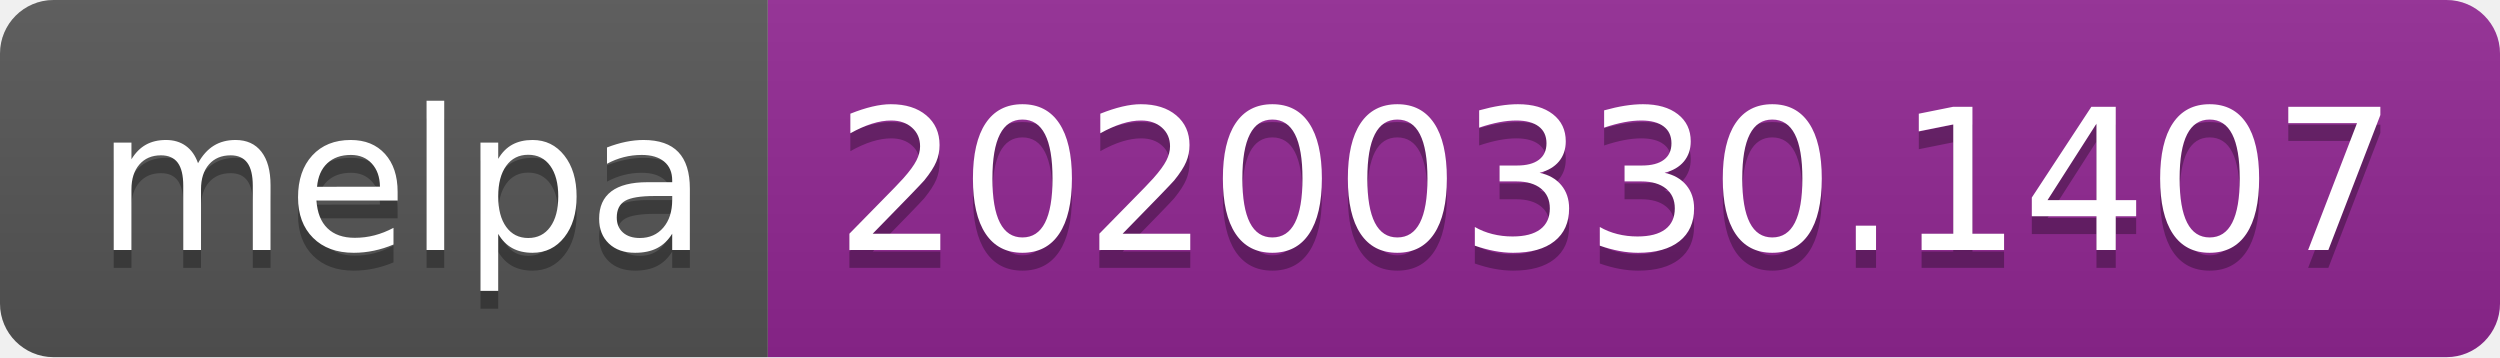
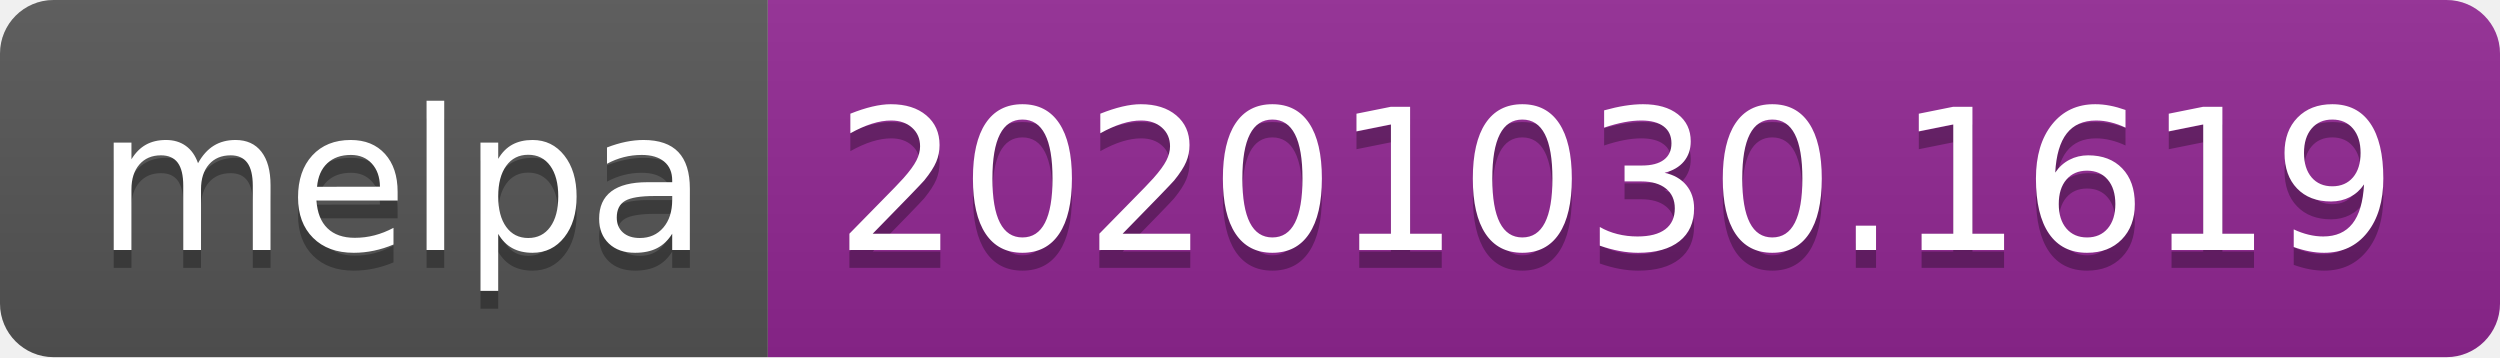
- <svg xmlns="http://www.w3.org/2000/svg" width="140" height="20" role="img" aria-label="melpa: 20200330.1407">
+ <svg xmlns="http://www.w3.org/2000/svg" width="140" height="20" role="img" aria-label="melpa: 20201030.1619">
  <linearGradient id="s" x2="0" y2="100%">
    <stop offset="0" stop-color="#bbb" stop-opacity=".1" />
    <stop offset="1" stop-opacity=".1" />
  </linearGradient>
  <clipPath id="r">
    <rect width="140" height="20" rx="3" fill="#fff" />
  </clipPath>
  <g clip-path="url(#r)">
    <rect width="43" height="20" fill="#555" />
    <rect x="43" width="97" height="20" fill="#922793" />
    <rect width="140" height="20" fill="url(#s)" />
  </g>
  <g fill="#fff" text-anchor="middle" font-family="Verdana,Geneva,DejaVu Sans,sans-serif" text-rendering="geometricPrecision" font-size="110">
    <text aria-hidden="true" x="225" y="150" fill="#010101" fill-opacity=".3" transform="scale(.1)" textLength="330">melpa</text>
    <text x="225" y="140" transform="scale(.1)" fill="#fff" textLength="330">melpa</text>
-     <text aria-hidden="true" x="905" y="150" fill="#010101" fill-opacity=".3" transform="scale(.1)" textLength="870">20200330.1407</text>
-     <text x="905" y="140" transform="scale(.1)" fill="#fff" textLength="870">20200330.1407</text>
+     <text aria-hidden="true" x="905" y="150" fill="#010101" fill-opacity=".3" transform="scale(.1)" textLength="870">20201030.1619</text>
+     <text x="905" y="140" transform="scale(.1)" fill="#fff" textLength="870">20201030.1619</text>
  </g>
</svg>
